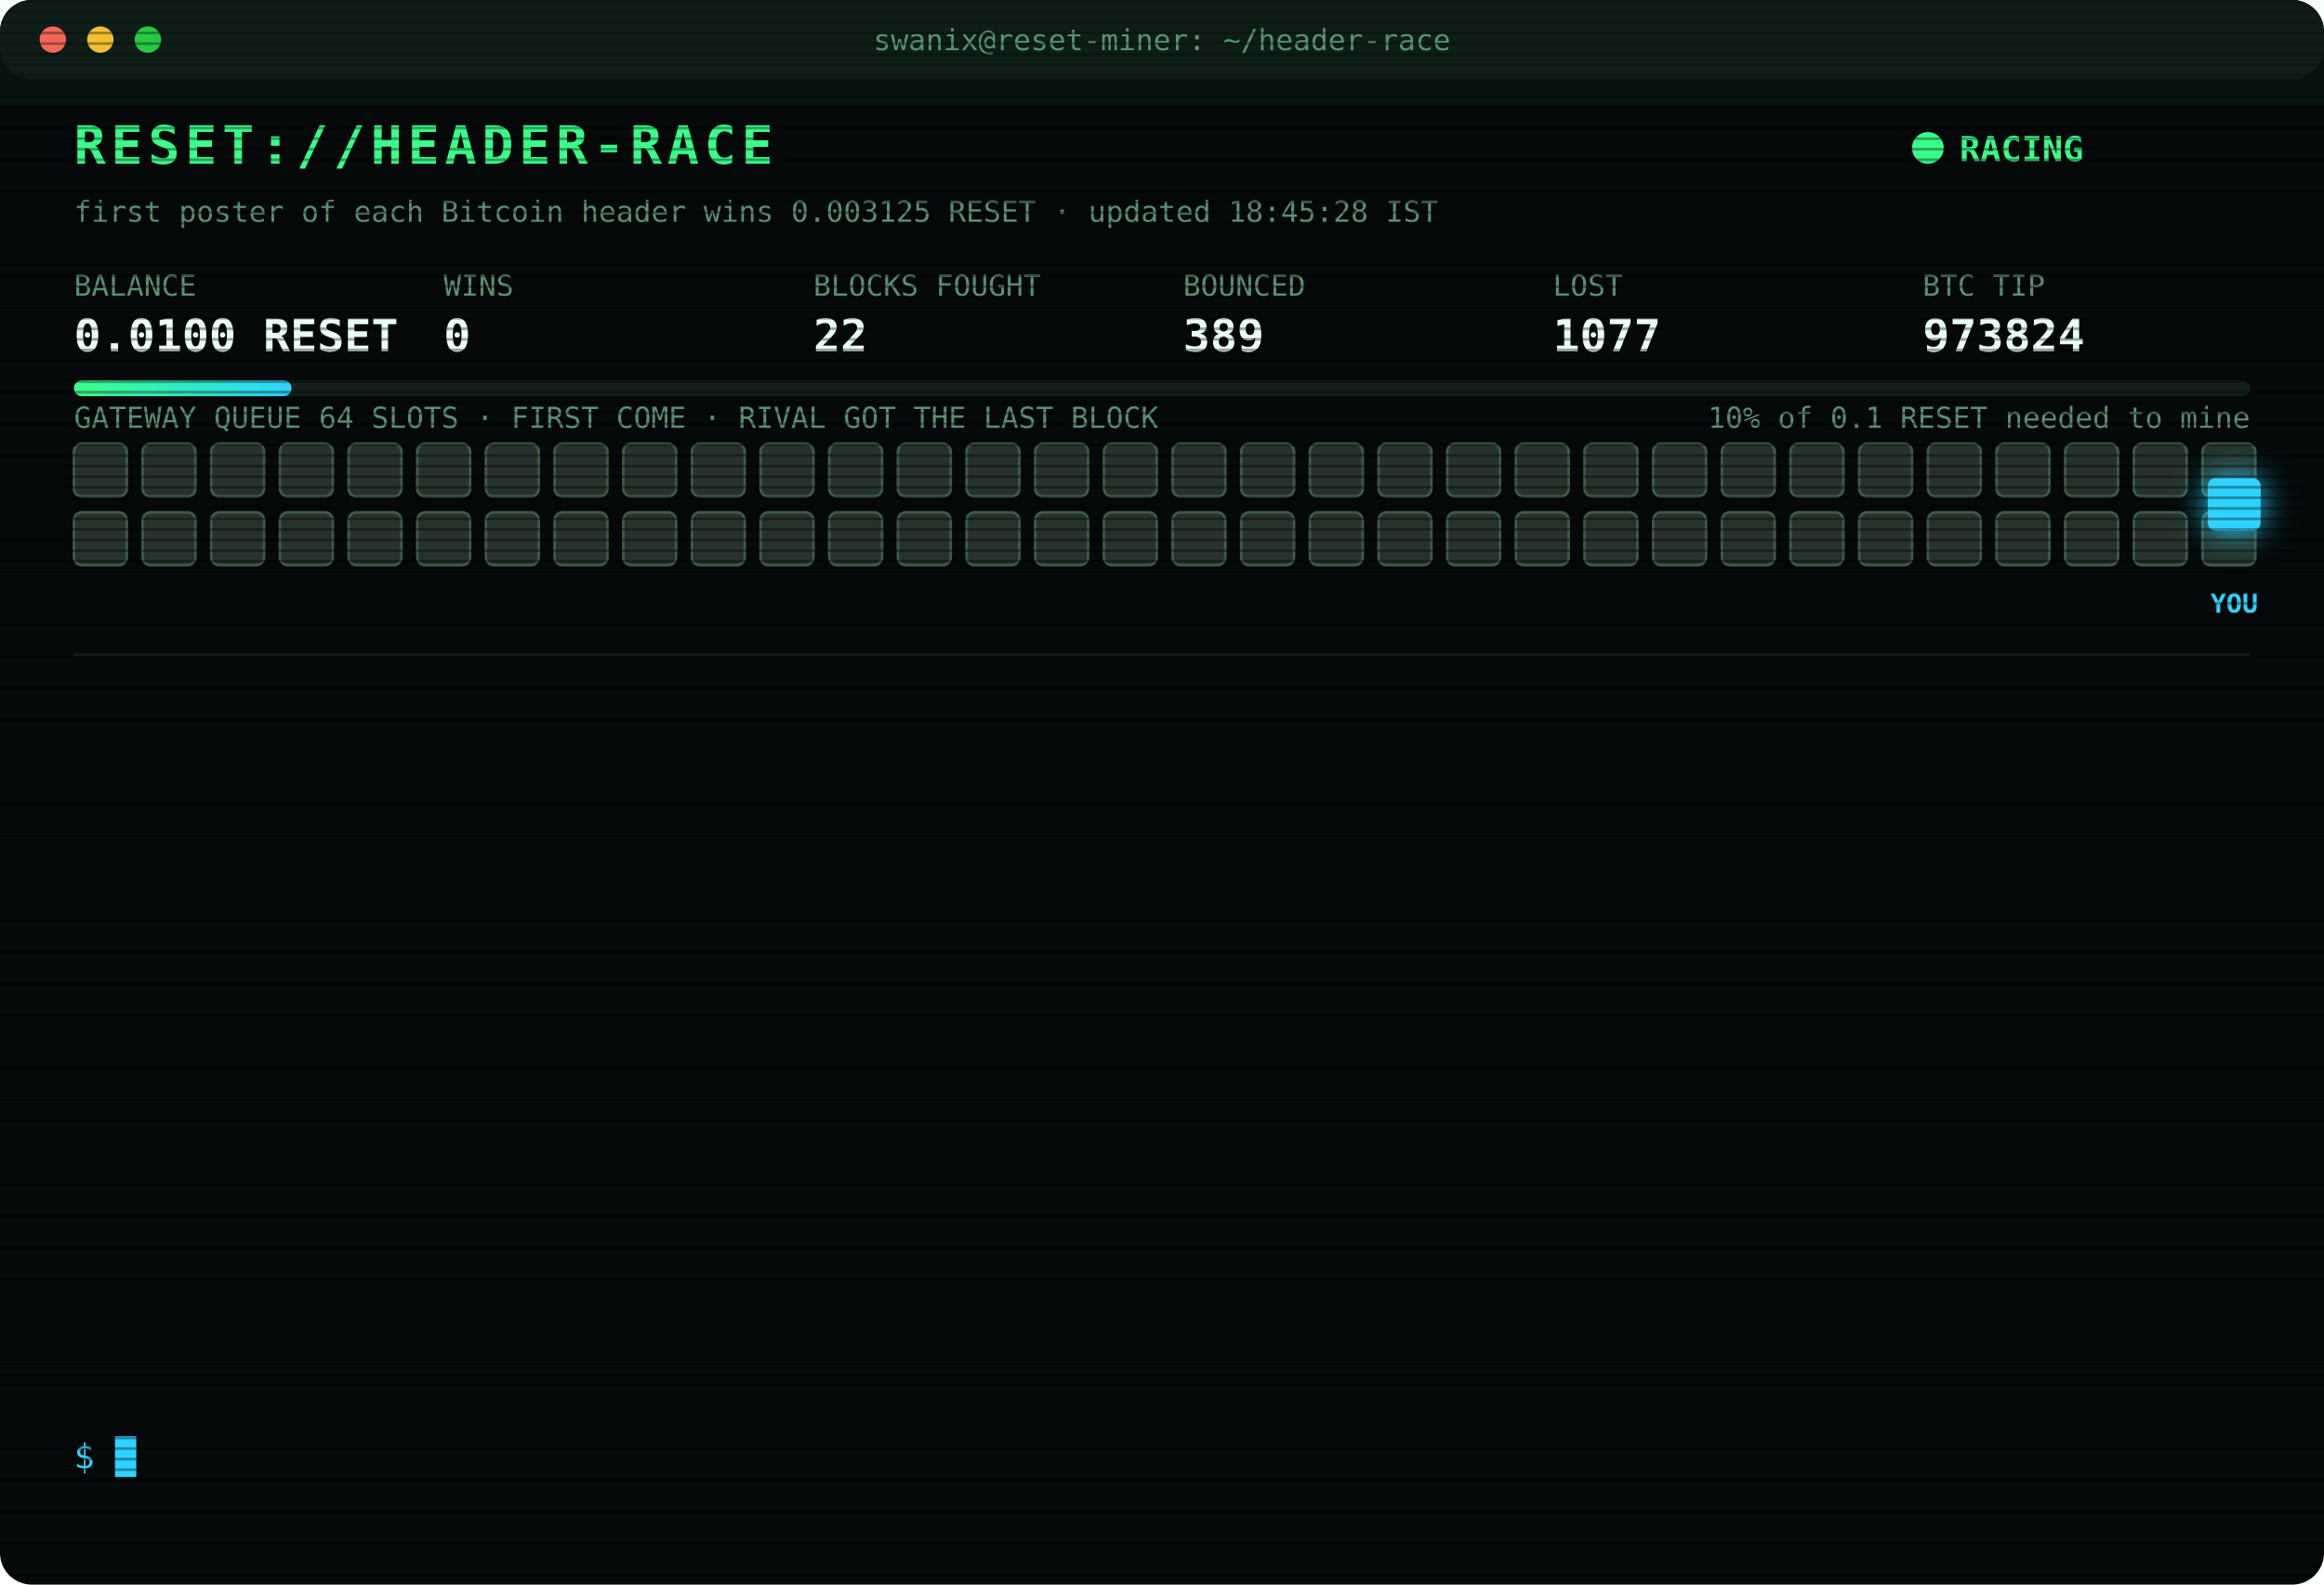
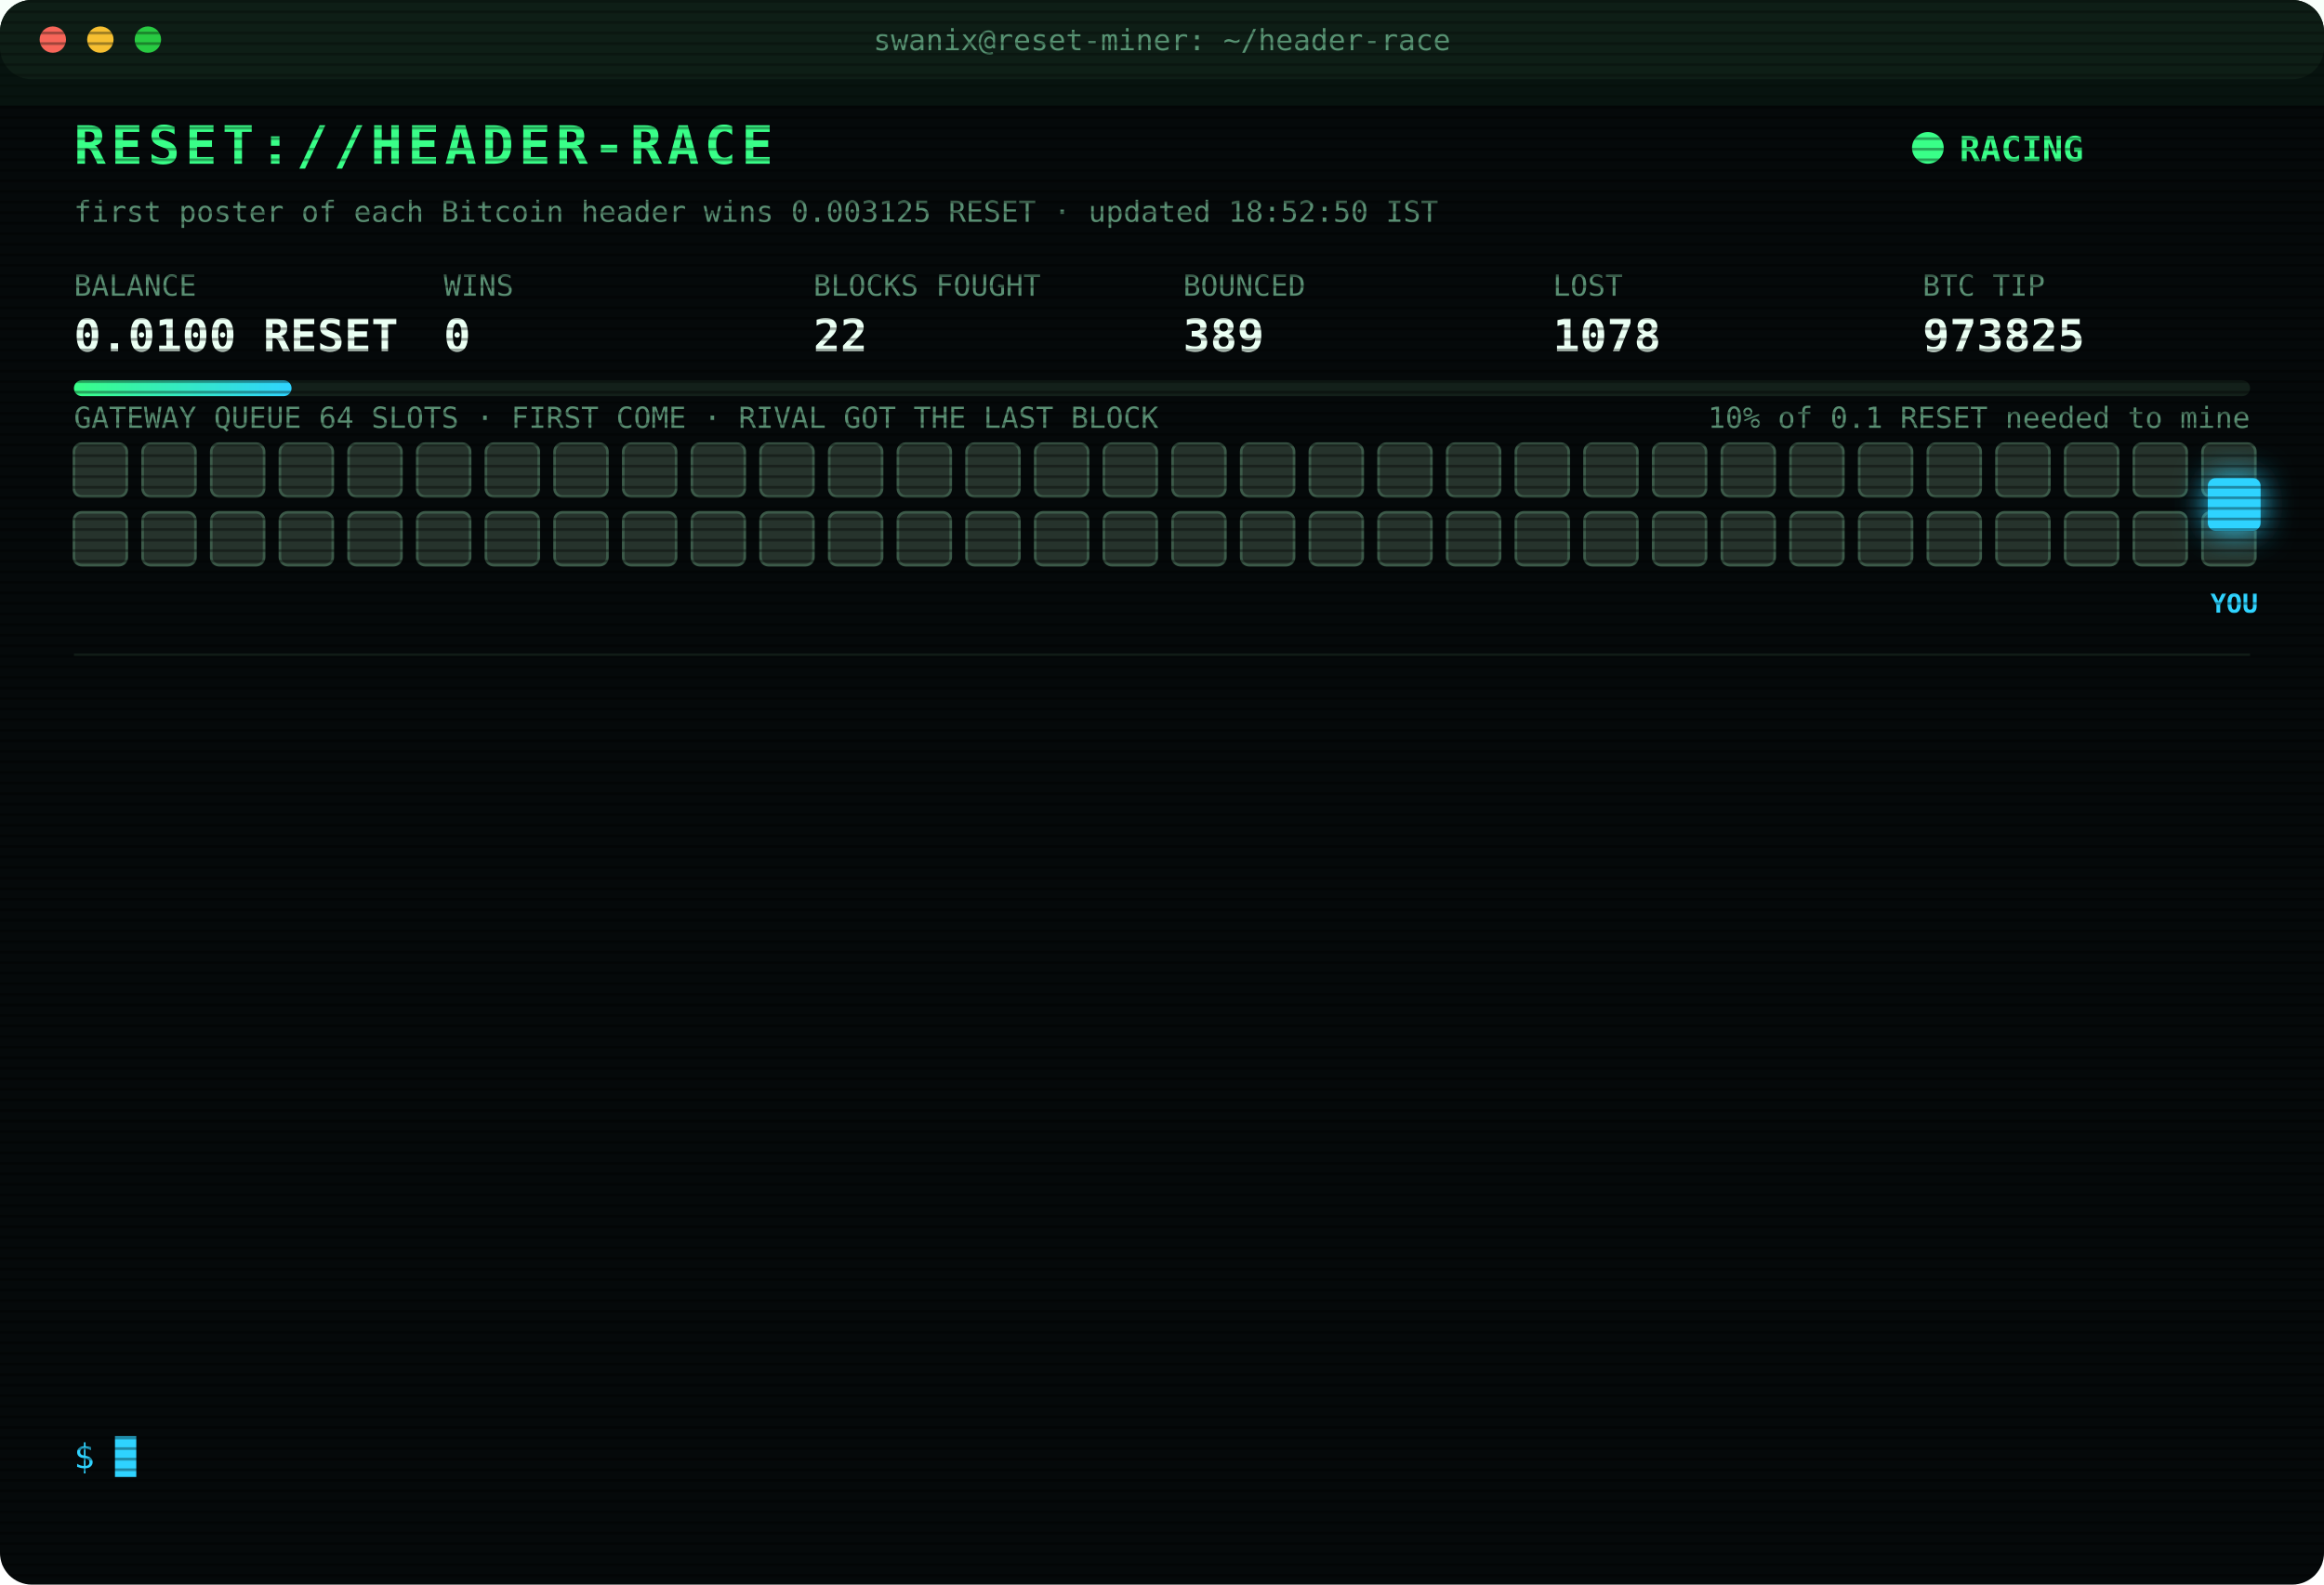
<svg xmlns="http://www.w3.org/2000/svg" width="880" height="600" viewBox="0 0 880 600" font-family="ui-monospace,SFMono-Regular,Menlo,Consolas,monospace">
  <style>
text{font-size:13px;fill:#7CFFB2}
.title{font-size:20px;font-weight:700;fill:#39FF88;letter-spacing:2px;animation:glitch 3s infinite steps(1)}
.sub{fill:#2fd3ff}.k{fill:#5a8f73;font-size:11px}.v{font-size:17px;font-weight:700;fill:#eafff3}
.ts{fill:#3f6b56}.boot{fill:#2fd3ff}.dim{fill:#5a8f73}.bad{fill:#ff4d6d}.warn{fill:#ffd23f}.mag{fill:#ff5cf0}.win{fill:#39FF88;font-weight:700}
.tag{font-size:10px;fill:#2fd3ff;font-weight:700}
.rival{fill:#26332c;stroke:#3c5a49;animation:jam 1.2s infinite alternate}
.idle{fill:#141c18;stroke:#22302a;animation:breathe 4s infinite}
.me{fill:#2fd3ff;filter:drop-shadow(0 0 6px #2fd3ff)}
.hover{animation:nudge 1.1s infinite ease-in-out}.bounce{animation:kick 1.4s infinite}
.ln{opacity:0;animation:in .4s forwards}
.cur{animation:blink 1s infinite steps(1)}
.scan{animation:scan 6s infinite linear}
.led{animation:blink 1.4s infinite}
@keyframes in{from{opacity:0;transform:translateX(-6px)}to{opacity:1;transform:none}}
@keyframes blink{50%{opacity:0}}
@keyframes jam{to{fill:#33463b}}
@keyframes breathe{50%{opacity:.4}}
@keyframes nudge{50%{transform:translateX(-10px)}}
@keyframes kick{0%,100%{transform:none}30%{transform:translateX(-14px)}55%{transform:translateX(10px) translateY(-6px)}}
@keyframes glitch{0%,92%{transform:none}93%{transform:translateX(2px);fill:#ff4d6d}95%{transform:translateX(-2px);fill:#2fd3ff}97%{transform:none}}
@keyframes scan{from{transform:translateY(-40px)}to{transform:translateY(600px)}}
</style>
  <defs>
    <pattern id="sl" width="4" height="4" patternUnits="userSpaceOnUse">
      <rect width="4" height="1" fill="#000" opacity=".35" />
    </pattern>
    <linearGradient id="bar">
      <stop offset="0" stop-color="#39FF88" />
      <stop offset="1" stop-color="#2fd3ff" />
    </linearGradient>
  </defs>
  <rect width="880" height="600" rx="12" fill="#05090a" />
  <rect width="880" height="30" rx="12" fill="#0d1512" />
  <circle cx="20" cy="15" r="5" fill="#ff5f57" />
  <circle cx="38" cy="15" r="5" fill="#febc2e" />
  <circle cx="56" cy="15" r="5" fill="#28c840" />
  <text x="440" y="19" text-anchor="middle" class="k">swanix@reset-miner: ~/header-race</text>
  <text x="28" y="62" class="title">RESET://HEADER-RACE</text>
  <circle class="led" cx="730" cy="56" r="6" fill="#39FF88" />
  <text x="742" y="61" class="win">RACING</text>
-   <text x="28" y="84" class="k">first poster of each Bitcoin header wins 0.003125 RESET · updated 18:45:28 IST</text>
+   <text x="28" y="84" class="k">first poster of each Bitcoin header wins 0.003125 RESET · updated 18:52:50 IST</text>
  <text x="28" y="112" class="k">BALANCE</text>
  <text x="28" y="133" class="v">0.0100 RESET</text>
  <text x="168" y="112" class="k">WINS</text>
  <text x="168" y="133" class="v">0</text>
  <text x="308" y="112" class="k">BLOCKS FOUGHT</text>
  <text x="308" y="133" class="v">22</text>
  <text x="448" y="112" class="k">BOUNCED</text>
  <text x="448" y="133" class="v">389</text>
  <text x="588" y="112" class="k">LOST</text>
-   <text x="588" y="133" class="v">1077</text>
+   <text x="588" y="133" class="v">1078</text>
  <text x="728" y="112" class="k">BTC TIP</text>
-   <text x="728" y="133" class="v">973824</text>
+   <text x="728" y="133" class="v">973825</text>
  <rect x="28" y="144" width="824" height="6" rx="3" fill="#13201a" />
  <rect x="28" y="144" width="82.4" height="6" rx="3" fill="url(#bar)" />
  <text x="852" y="162" text-anchor="end" class="k">10% of 0.1 RESET needed to mine</text>
  <text x="28" y="162" class="k">GATEWAY QUEUE 64 SLOTS · FIRST COME · RIVAL GOT THE LAST BLOCK</text>
  <rect class="rival" x="28" y="168" width="20" height="20" rx="3" style="animation-delay:0.00s" />
  <rect class="rival" x="54" y="168" width="20" height="20" rx="3" style="animation-delay:0.05s" />
  <rect class="rival" x="80" y="168" width="20" height="20" rx="3" style="animation-delay:0.10s" />
  <rect class="rival" x="106" y="168" width="20" height="20" rx="3" style="animation-delay:0.15s" />
  <rect class="rival" x="132" y="168" width="20" height="20" rx="3" style="animation-delay:0.20s" />
  <rect class="rival" x="158" y="168" width="20" height="20" rx="3" style="animation-delay:0.25s" />
  <rect class="rival" x="184" y="168" width="20" height="20" rx="3" style="animation-delay:0.30s" />
  <rect class="rival" x="210" y="168" width="20" height="20" rx="3" style="animation-delay:0.35s" />
  <rect class="rival" x="236" y="168" width="20" height="20" rx="3" style="animation-delay:0.40s" />
  <rect class="rival" x="262" y="168" width="20" height="20" rx="3" style="animation-delay:0.45s" />
  <rect class="rival" x="288" y="168" width="20" height="20" rx="3" style="animation-delay:0.50s" />
  <rect class="rival" x="314" y="168" width="20" height="20" rx="3" style="animation-delay:0.55s" />
  <rect class="rival" x="340" y="168" width="20" height="20" rx="3" style="animation-delay:0.60s" />
  <rect class="rival" x="366" y="168" width="20" height="20" rx="3" style="animation-delay:0.65s" />
  <rect class="rival" x="392" y="168" width="20" height="20" rx="3" style="animation-delay:0.70s" />
  <rect class="rival" x="418" y="168" width="20" height="20" rx="3" style="animation-delay:0.75s" />
  <rect class="rival" x="444" y="168" width="20" height="20" rx="3" style="animation-delay:0.80s" />
  <rect class="rival" x="470" y="168" width="20" height="20" rx="3" style="animation-delay:0.85s" />
  <rect class="rival" x="496" y="168" width="20" height="20" rx="3" style="animation-delay:0.90s" />
  <rect class="rival" x="522" y="168" width="20" height="20" rx="3" style="animation-delay:0.95s" />
  <rect class="rival" x="548" y="168" width="20" height="20" rx="3" style="animation-delay:1.00s" />
  <rect class="rival" x="574" y="168" width="20" height="20" rx="3" style="animation-delay:1.05s" />
  <rect class="rival" x="600" y="168" width="20" height="20" rx="3" style="animation-delay:1.10s" />
  <rect class="rival" x="626" y="168" width="20" height="20" rx="3" style="animation-delay:1.15s" />
  <rect class="rival" x="652" y="168" width="20" height="20" rx="3" style="animation-delay:1.20s" />
  <rect class="rival" x="678" y="168" width="20" height="20" rx="3" style="animation-delay:1.25s" />
  <rect class="rival" x="704" y="168" width="20" height="20" rx="3" style="animation-delay:1.30s" />
  <rect class="rival" x="730" y="168" width="20" height="20" rx="3" style="animation-delay:1.35s" />
  <rect class="rival" x="756" y="168" width="20" height="20" rx="3" style="animation-delay:1.40s" />
  <rect class="rival" x="782" y="168" width="20" height="20" rx="3" style="animation-delay:1.45s" />
  <rect class="rival" x="808" y="168" width="20" height="20" rx="3" style="animation-delay:1.50s" />
  <rect class="rival" x="834" y="168" width="20" height="20" rx="3" style="animation-delay:1.55s" />
  <rect class="rival" x="28" y="194" width="20" height="20" rx="3" style="animation-delay:1.60s" />
  <rect class="rival" x="54" y="194" width="20" height="20" rx="3" style="animation-delay:1.65s" />
  <rect class="rival" x="80" y="194" width="20" height="20" rx="3" style="animation-delay:1.70s" />
  <rect class="rival" x="106" y="194" width="20" height="20" rx="3" style="animation-delay:1.75s" />
  <rect class="rival" x="132" y="194" width="20" height="20" rx="3" style="animation-delay:1.80s" />
  <rect class="rival" x="158" y="194" width="20" height="20" rx="3" style="animation-delay:1.85s" />
  <rect class="rival" x="184" y="194" width="20" height="20" rx="3" style="animation-delay:1.90s" />
  <rect class="rival" x="210" y="194" width="20" height="20" rx="3" style="animation-delay:1.95s" />
  <rect class="rival" x="236" y="194" width="20" height="20" rx="3" style="animation-delay:2.00s" />
  <rect class="rival" x="262" y="194" width="20" height="20" rx="3" style="animation-delay:2.05s" />
  <rect class="rival" x="288" y="194" width="20" height="20" rx="3" style="animation-delay:2.10s" />
  <rect class="rival" x="314" y="194" width="20" height="20" rx="3" style="animation-delay:2.15s" />
  <rect class="rival" x="340" y="194" width="20" height="20" rx="3" style="animation-delay:2.20s" />
  <rect class="rival" x="366" y="194" width="20" height="20" rx="3" style="animation-delay:2.25s" />
  <rect class="rival" x="392" y="194" width="20" height="20" rx="3" style="animation-delay:2.30s" />
  <rect class="rival" x="418" y="194" width="20" height="20" rx="3" style="animation-delay:2.35s" />
  <rect class="rival" x="444" y="194" width="20" height="20" rx="3" style="animation-delay:2.40s" />
  <rect class="rival" x="470" y="194" width="20" height="20" rx="3" style="animation-delay:2.45s" />
  <rect class="rival" x="496" y="194" width="20" height="20" rx="3" style="animation-delay:2.50s" />
  <rect class="rival" x="522" y="194" width="20" height="20" rx="3" style="animation-delay:2.55s" />
  <rect class="rival" x="548" y="194" width="20" height="20" rx="3" style="animation-delay:2.60s" />
  <rect class="rival" x="574" y="194" width="20" height="20" rx="3" style="animation-delay:2.65s" />
  <rect class="rival" x="600" y="194" width="20" height="20" rx="3" style="animation-delay:2.70s" />
  <rect class="rival" x="626" y="194" width="20" height="20" rx="3" style="animation-delay:2.75s" />
  <rect class="rival" x="652" y="194" width="20" height="20" rx="3" style="animation-delay:2.80s" />
  <rect class="rival" x="678" y="194" width="20" height="20" rx="3" style="animation-delay:2.85s" />
  <rect class="rival" x="704" y="194" width="20" height="20" rx="3" style="animation-delay:2.90s" />
  <rect class="rival" x="730" y="194" width="20" height="20" rx="3" style="animation-delay:2.95s" />
  <rect class="rival" x="756" y="194" width="20" height="20" rx="3" style="animation-delay:3.00s" />
  <rect class="rival" x="782" y="194" width="20" height="20" rx="3" style="animation-delay:3.05s" />
  <rect class="rival" x="808" y="194" width="20" height="20" rx="3" style="animation-delay:3.10s" />
  <rect class="rival" x="834" y="194" width="20" height="20" rx="3" style="animation-delay:3.15s" />
  <g class="hover">
    <rect class="me" x="836" y="181" width="20" height="20" rx="3" />
    <text class="tag" x="846" y="232" text-anchor="middle">YOU</text>
  </g>
  <line x1="28" x2="852" y1="248" y2="248" stroke="#13201a" />
  <g class="ln" style="animation-delay:0.40s">
-     <text x="28" y="270" class="ts">16:31:11</text>
-     <text x="104" y="270" class="bad">[LOST] #973811 taken by a rival miner</text>
+     <text x="28" y="270" class="ts">16:36:57</text>
+     <text x="104" y="270" class="bad">[LOST] #973812 taken by a rival miner</text>
  </g>
  <g class="ln" style="animation-delay:0.65s">
-     <text x="28" y="292" class="ts">16:36:57</text>
-     <text x="104" y="292" class="bad">[LOST] #973812 taken by a rival miner</text>
+     <text x="28" y="292" class="ts">16:47:17</text>
+     <text x="104" y="292" class="bad">[LOST] #973813 taken by a rival miner</text>
  </g>
  <g class="ln" style="animation-delay:0.90s">
-     <text x="28" y="314" class="ts">16:47:17</text>
-     <text x="104" y="314" class="bad">[LOST] #973813 taken by a rival miner</text>
+     <text x="28" y="314" class="ts">16:52:59</text>
+     <text x="104" y="314" class="bad">[LOST] #973814 taken by a rival miner</text>
  </g>
  <g class="ln" style="animation-delay:1.15s">
-     <text x="28" y="336" class="ts">16:52:59</text>
-     <text x="104" y="336" class="bad">[LOST] #973814 taken by a rival miner</text>
+     <text x="28" y="336" class="ts">16:54:22</text>
+     <text x="104" y="336" class="bad">[LOST] #973815 taken by a rival miner</text>
  </g>
  <g class="ln" style="animation-delay:1.40s">
-     <text x="28" y="358" class="ts">16:54:22</text>
-     <text x="104" y="358" class="bad">[LOST] #973815 taken by a rival miner</text>
+     <text x="28" y="358" class="ts">16:56:07</text>
+     <text x="104" y="358" class="bad">[LOST] #973816 taken by a rival miner</text>
  </g>
  <g class="ln" style="animation-delay:1.65s">
-     <text x="28" y="380" class="ts">16:56:07</text>
-     <text x="104" y="380" class="bad">[LOST] #973816 taken by a rival miner</text>
+     <text x="28" y="380" class="ts">17:04:18</text>
+     <text x="104" y="380" class="bad">[LOST] #973817 taken by a rival miner</text>
  </g>
  <g class="ln" style="animation-delay:1.90s">
-     <text x="28" y="402" class="ts">17:04:18</text>
-     <text x="104" y="402" class="bad">[LOST] #973817 taken by a rival miner</text>
+     <text x="28" y="402" class="ts">17:13:52</text>
+     <text x="104" y="402" class="bad">[LOST] #973818 taken by a rival miner</text>
  </g>
  <g class="ln" style="animation-delay:2.15s">
-     <text x="28" y="424" class="ts">17:13:52</text>
-     <text x="104" y="424" class="bad">[LOST] #973818 taken by a rival miner</text>
+     <text x="28" y="424" class="ts">17:25:36</text>
+     <text x="104" y="424" class="dim">[STINT END] calls 776 · wins 0</text>
  </g>
  <g class="ln" style="animation-delay:2.40s">
-     <text x="28" y="446" class="ts">17:25:36</text>
-     <text x="104" y="446" class="dim">[STINT END] calls 776 · wins 0</text>
+     <text x="28" y="446" class="ts">17:30:25</text>
+     <text x="104" y="446" class="boot">[BOOT] racer v3 online · 3 feeds · stint 340m</text>
  </g>
  <g class="ln" style="animation-delay:2.65s">
-     <text x="28" y="468" class="ts">17:30:25</text>
-     <text x="104" y="468" class="boot">[BOOT] racer v3 online · 3 feeds · stint 340m</text>
+     <text x="28" y="468" class="ts">17:31:49</text>
+     <text x="104" y="468" class="bad">[LOST] #973821 taken by a rival miner</text>
  </g>
  <g class="ln" style="animation-delay:2.90s">
-     <text x="28" y="490" class="ts">17:31:49</text>
-     <text x="104" y="490" class="bad">[LOST] #973821 taken by a rival miner</text>
+     <text x="28" y="490" class="ts">17:43:23</text>
+     <text x="104" y="490" class="bad">[LOST] #973822 taken by a rival miner</text>
  </g>
  <g class="ln" style="animation-delay:3.15s">
-     <text x="28" y="512" class="ts">17:43:23</text>
-     <text x="104" y="512" class="bad">[LOST] #973822 taken by a rival miner</text>
+     <text x="28" y="512" class="ts">18:35:11</text>
+     <text x="104" y="512" class="bad">[LOST] #973823 taken by a rival miner</text>
  </g>
  <g class="ln" style="animation-delay:3.40s">
-     <text x="28" y="534" class="ts">18:35:11</text>
-     <text x="104" y="534" class="bad">[LOST] #973823 taken by a rival miner</text>
+     <text x="28" y="534" class="ts">18:52:50</text>
+     <text x="104" y="534" class="bad">[LOST] #973825 taken by a rival miner</text>
  </g>
  <text x="28" y="556" class="sub">$ <tspan class="cur">█</tspan>
  </text>
  <rect width="880" height="600" rx="12" fill="url(#sl)" pointer-events="none" />
  <rect class="scan" width="880" height="40" fill="#39FF88" opacity=".04" />
</svg>
